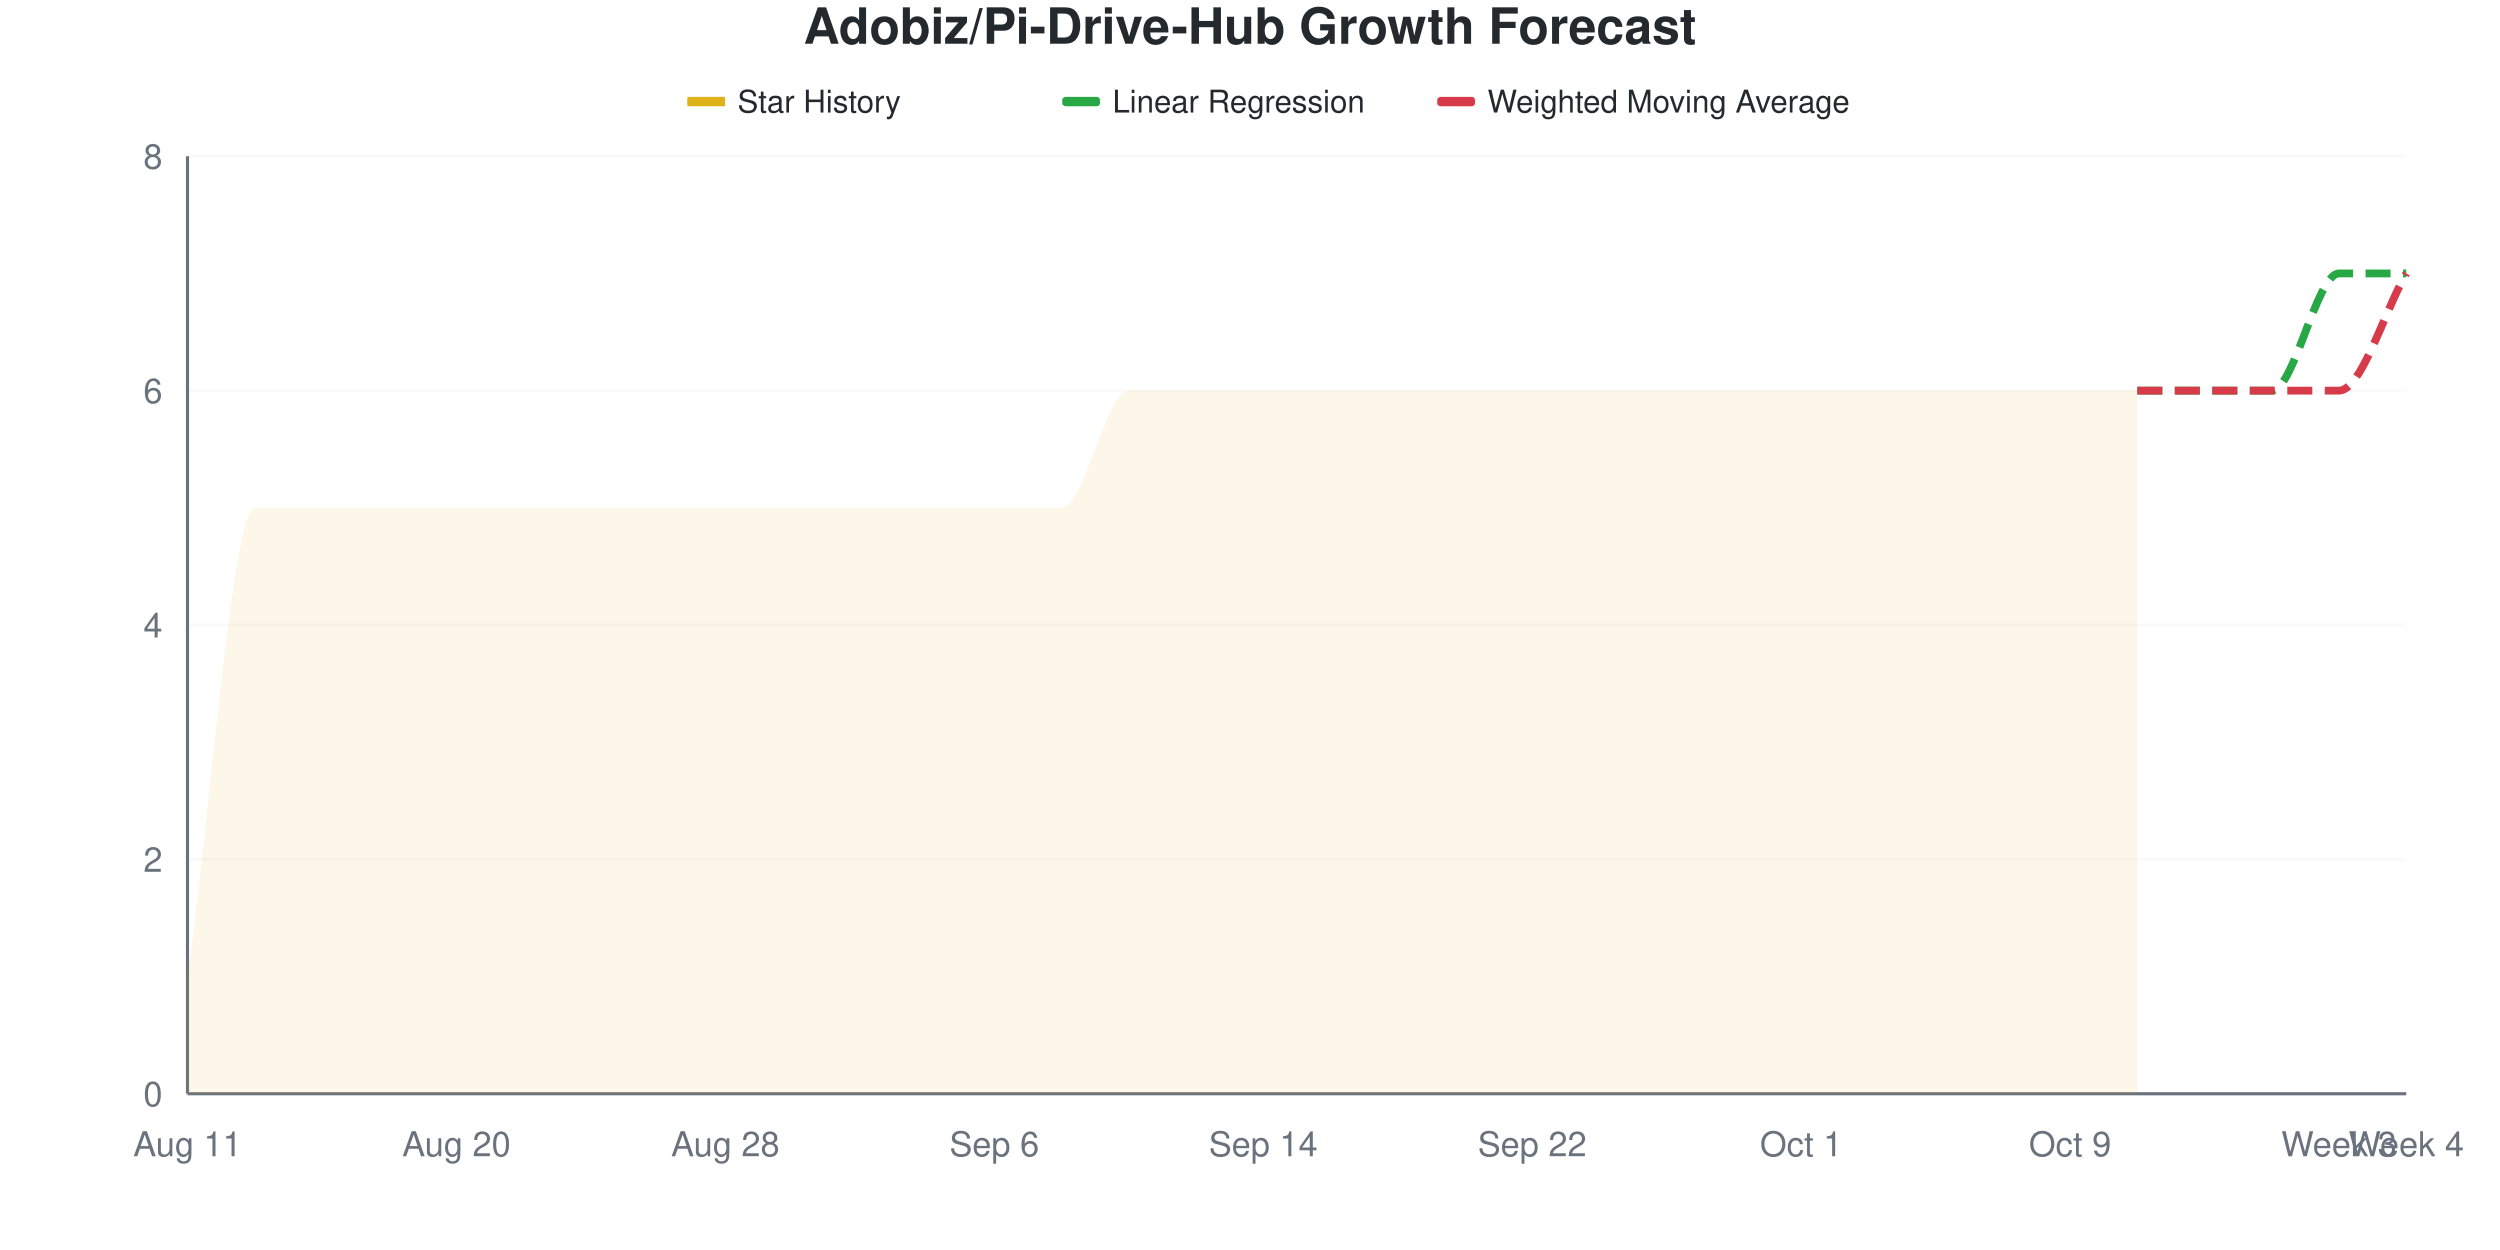
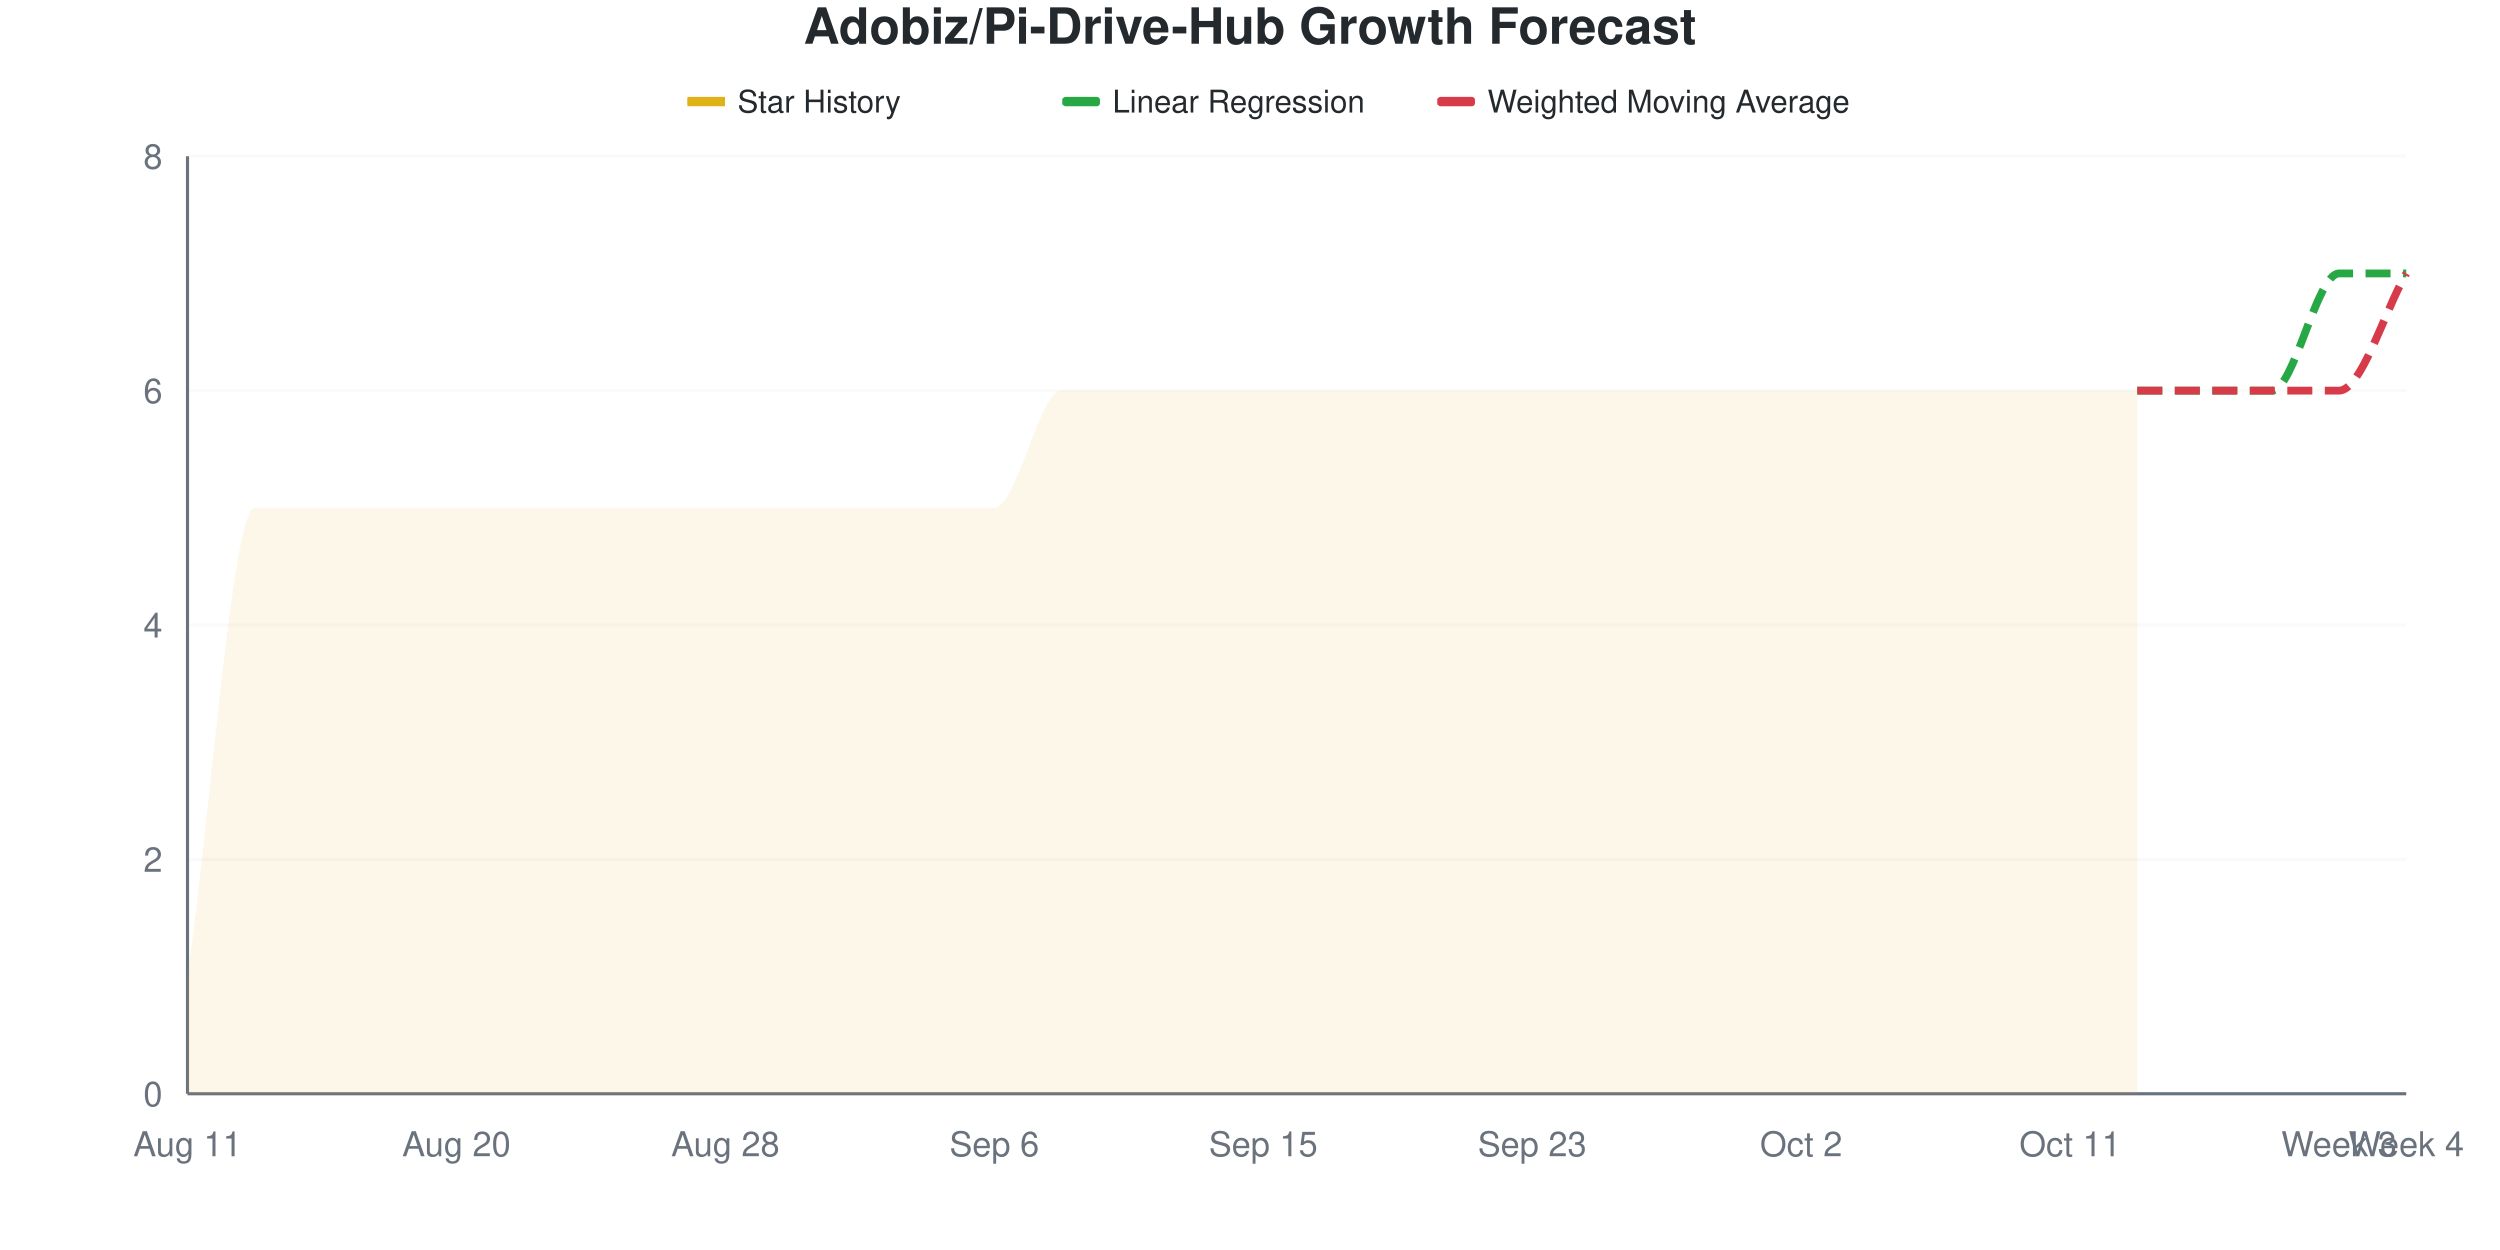
<svg xmlns="http://www.w3.org/2000/svg" viewBox="0 0 800 400" width="800" height="400">
  <style>
    @keyframes drawLine {
      to { stroke-dashoffset: 0; }
    }
    @keyframes fadeInPoint {
      from { opacity: 0; }
      to { opacity: 1; }
    }
    .data-line-0 {
      stroke-dasharray: 1220;
      stroke-dashoffset: 1220;
      animation: drawLine 2s ease-out forwards;
    }
    .data-point {
      opacity: 0;
      animation: fadeInPoint 0.5s ease-out forwards;
    }
    .chart-bg { fill: #fff; }
    .chart-text { fill: #24292e; }
    .chart-muted { fill: #6a737d; }
    .chart-grid { stroke: #eee; }
    .chart-axis { stroke: #6a737d; }
    @media (prefers-color-scheme: dark) {
      .chart-bg { fill: #0d1117; }
      .chart-text { fill: #e6edf3; }
      .chart-muted { fill: #8b949e; }
      .chart-grid { stroke: #21262d; }
      .chart-axis { stroke: #8b949e; }
    }
  </style>
  <rect width="800" height="400" class="chart-bg" />
  <text x="400" y="14" text-anchor="middle" class="chart-text" font-size="16" font-weight="bold" font-family="-apple-system, BlinkMacSystemFont, 'Segoe UI', Helvetica, Arial, sans-serif">Adobiz/Pi-Drive-Hub Growth Forecast</text>
  <g class="legend">
    <rect x="220" y="31" width="12" height="3" fill="#dfb317" />
    <line x1="220" y1="32.5" x2="232" y2="32.5" stroke="#dfb317" stroke-width="2" />
    <text x="236" y="36" class="chart-text" font-size="10" font-family="-apple-system, BlinkMacSystemFont, 'Segoe UI', Helvetica, Arial, sans-serif">Star History</text>
    <rect x="340" y="31" width="12" height="3" fill="#28a745" rx="1" />
    <line x1="340" y1="32.5" x2="352" y2="32.5" stroke="#28a745" stroke-width="2" stroke-dasharray="4,2" />
    <text x="356" y="36" class="chart-text" font-size="10" font-family="-apple-system, BlinkMacSystemFont, 'Segoe UI', Helvetica, Arial, sans-serif">Linear Regression</text>
    <rect x="460" y="31" width="12" height="3" fill="#d73a49" rx="1" />
    <line x1="460" y1="32.5" x2="472" y2="32.5" stroke="#d73a49" stroke-width="2" stroke-dasharray="4,2" />
    <text x="476" y="36" class="chart-text" font-size="10" font-family="-apple-system, BlinkMacSystemFont, 'Segoe UI', Helvetica, Arial, sans-serif">Weighted Moving Average</text>
  </g>
  <g class="grid">
    <line x1="60" y1="350" x2="770" y2="350" class="chart-grid" stroke-opacity="0.3" />
    <text x="52" y="354" text-anchor="end" class="chart-muted" font-size="11" font-family="-apple-system, BlinkMacSystemFont, 'Segoe UI', Helvetica, Arial, sans-serif">0</text>
    <line x1="60" y1="275" x2="770" y2="275" class="chart-grid" stroke-opacity="0.3" />
    <text x="52" y="279" text-anchor="end" class="chart-muted" font-size="11" font-family="-apple-system, BlinkMacSystemFont, 'Segoe UI', Helvetica, Arial, sans-serif">2</text>
    <line x1="60" y1="200" x2="770" y2="200" class="chart-grid" stroke-opacity="0.3" />
    <text x="52" y="204" text-anchor="end" class="chart-muted" font-size="11" font-family="-apple-system, BlinkMacSystemFont, 'Segoe UI', Helvetica, Arial, sans-serif">4</text>
    <line x1="60" y1="125" x2="770" y2="125" class="chart-grid" stroke-opacity="0.3" />
    <text x="52" y="129" text-anchor="end" class="chart-muted" font-size="11" font-family="-apple-system, BlinkMacSystemFont, 'Segoe UI', Helvetica, Arial, sans-serif">6</text>
    <line x1="60" y1="50" x2="770" y2="50" class="chart-grid" stroke-opacity="0.3" />
    <text x="52" y="54" text-anchor="end" class="chart-muted" font-size="11" font-family="-apple-system, BlinkMacSystemFont, 'Segoe UI', Helvetica, Arial, sans-serif">8</text>
  </g>
  <g class="milestones">
    
  </g>
  <g class="x-axis">
    <text x="60" y="370" text-anchor="middle" class="chart-muted" font-size="11" font-family="-apple-system, BlinkMacSystemFont, 'Segoe UI', Helvetica, Arial, sans-serif">Aug 11</text>
    <text x="146.061" y="370" text-anchor="middle" class="chart-muted" font-size="11" font-family="-apple-system, BlinkMacSystemFont, 'Segoe UI', Helvetica, Arial, sans-serif">Aug 20</text>
    <text x="232.121" y="370" text-anchor="middle" class="chart-muted" font-size="11" font-family="-apple-system, BlinkMacSystemFont, 'Segoe UI', Helvetica, Arial, sans-serif">Aug 28</text>
    <text x="318.182" y="370" text-anchor="middle" class="chart-muted" font-size="11" font-family="-apple-system, BlinkMacSystemFont, 'Segoe UI', Helvetica, Arial, sans-serif">Sep 6</text>
-     <text x="404.242" y="370" text-anchor="middle" class="chart-muted" font-size="11" font-family="-apple-system, BlinkMacSystemFont, 'Segoe UI', Helvetica, Arial, sans-serif">Sep 14</text>
-     <text x="490.303" y="370" text-anchor="middle" class="chart-muted" font-size="11" font-family="-apple-system, BlinkMacSystemFont, 'Segoe UI', Helvetica, Arial, sans-serif">Sep 22</text>
-     <text x="576.364" y="370" text-anchor="middle" class="chart-muted" font-size="11" font-family="-apple-system, BlinkMacSystemFont, 'Segoe UI', Helvetica, Arial, sans-serif">Oct 1</text>
-     <text x="662.424" y="370" text-anchor="middle" class="chart-muted" font-size="11" font-family="-apple-system, BlinkMacSystemFont, 'Segoe UI', Helvetica, Arial, sans-serif">Oct 9</text>
+     <text x="404.242" y="370" text-anchor="middle" class="chart-muted" font-size="11" font-family="-apple-system, BlinkMacSystemFont, 'Segoe UI', Helvetica, Arial, sans-serif">Sep 15</text>
+     <text x="490.303" y="370" text-anchor="middle" class="chart-muted" font-size="11" font-family="-apple-system, BlinkMacSystemFont, 'Segoe UI', Helvetica, Arial, sans-serif">Sep 23</text>
+     <text x="576.364" y="370" text-anchor="middle" class="chart-muted" font-size="11" font-family="-apple-system, BlinkMacSystemFont, 'Segoe UI', Helvetica, Arial, sans-serif">Oct 2</text>
+     <text x="662.424" y="370" text-anchor="middle" class="chart-muted" font-size="11" font-family="-apple-system, BlinkMacSystemFont, 'Segoe UI', Helvetica, Arial, sans-serif">Oct 11</text>
    <text x="748.485" y="370" text-anchor="middle" class="chart-muted" font-size="11" font-family="-apple-system, BlinkMacSystemFont, 'Segoe UI', Helvetica, Arial, sans-serif">Week 3</text>
    <text x="770" y="370" text-anchor="middle" class="chart-muted" font-size="11" font-family="-apple-system, BlinkMacSystemFont, 'Segoe UI', Helvetica, Arial, sans-serif">Week 4</text>
  </g>
  <line x1="60" y1="50" x2="60" y2="350" class="chart-axis" stroke-width="1" />
  <line x1="60" y1="350" x2="770" y2="350" class="chart-axis" stroke-width="1" />
-   <path d="M60,350 L60,312.5 C67.172,262.5 74.343,162.5 81.515,162.5 C88.687,162.5 95.859,162.5 103.03,162.5 C110.202,162.5 117.374,162.5 124.545,162.5 C131.717,162.5 138.889,162.5 146.061,162.5 C153.232,162.5 160.404,162.5 167.576,162.5 C174.747,162.5 181.919,162.5 189.091,162.5 C196.263,162.5 203.434,162.5 210.606,162.5 C217.778,162.5 224.949,162.5 232.121,162.5 C239.293,162.5 246.465,162.5 253.636,162.5 C260.808,162.5 267.98,162.5 275.152,162.5 C282.323,162.5 289.495,162.5 296.667,162.5 C303.838,162.5 311.01,162.5 318.182,162.5 C325.354,162.5 332.525,162.5 339.697,162.5 C346.869,162.5 354.04,125 361.212,125 C368.384,125 375.556,125 382.727,125 C389.899,125 397.071,125 404.242,125 C411.414,125 418.586,125 425.758,125 C432.929,125 440.101,125 447.273,125 C454.444,125 461.616,125 468.788,125 C475.96,125 483.131,125 490.303,125 C497.475,125 504.646,125 511.818,125 C518.99,125 526.162,125 533.333,125 C540.505,125 547.677,125 554.848,125 C562.02,125 569.192,125 576.364,125 C583.535,125 590.707,125 597.879,125 C605.051,125 612.222,125 619.394,125 C626.566,125 633.737,125 640.909,125 C648.081,125 655.253,125 662.424,125 C669.596,125 676.768,125 683.939,125 L683.939,350 L60,350 Z" fill="#dfb317" fill-opacity="0.1" />
-   <path d="M60,350 L60,312.5 C67.172,262.5 74.343,162.5 81.515,162.5 C88.687,162.5 95.859,162.5 103.03,162.5 C110.202,162.5 117.374,162.5 124.545,162.5 C131.717,162.5 138.889,162.5 146.061,162.5 C153.232,162.5 160.404,162.5 167.576,162.5 C174.747,162.5 181.919,162.5 189.091,162.5 C196.263,162.5 203.434,162.5 210.606,162.5 C217.778,162.5 224.949,162.5 232.121,162.5 C239.293,162.5 246.465,162.5 253.636,162.5 C260.808,162.5 267.98,162.5 275.152,162.5 C282.323,162.5 289.495,162.5 296.667,162.5 C303.838,162.5 311.01,162.5 318.182,162.5 C325.354,162.5 332.525,162.5 339.697,162.5 C346.869,162.5 354.04,125 361.212,125 C368.384,125 375.556,125 382.727,125 C389.899,125 397.071,125 404.242,125 C411.414,125 418.586,125 425.758,125 C432.929,125 440.101,125 447.273,125 C454.444,125 461.616,125 468.788,125 C475.96,125 483.131,125 490.303,125 C497.475,125 504.646,125 511.818,125 C518.99,125 526.162,125 533.333,125 C540.505,125 547.677,125 554.848,125 C562.02,125 569.192,125 576.364,125 C583.535,125 590.707,125 597.879,125 C605.051,125 612.222,125 619.394,125 C626.566,125 633.737,125 640.909,125 C648.081,125 655.253,125 662.424,125 C669.596,125 676.768,125 683.939,125" fill="none" stroke="#dfb317" stroke-width="2.5" class="data-line-0" />
+   <path d="M60,350 L60,312.5 C67.172,262.5 74.343,162.5 81.515,162.5 C88.687,162.5 95.859,162.5 103.03,162.5 C110.202,162.5 117.374,162.5 124.545,162.5 C131.717,162.5 138.889,162.5 146.061,162.5 C153.232,162.5 160.404,162.5 167.576,162.5 C174.747,162.5 181.919,162.5 189.091,162.5 C196.263,162.5 203.434,162.5 210.606,162.5 C217.778,162.5 224.949,162.5 232.121,162.5 C239.293,162.5 246.465,162.5 253.636,162.5 C260.808,162.5 267.98,162.5 275.152,162.5 C282.323,162.5 289.495,162.5 296.667,162.5 C303.838,162.5 311.01,162.5 318.182,162.5 C325.354,162.5 332.525,125 339.697,125 C346.869,125 354.04,125 361.212,125 C368.384,125 375.556,125 382.727,125 C389.899,125 397.071,125 404.242,125 C411.414,125 418.586,125 425.758,125 C432.929,125 440.101,125 447.273,125 C454.444,125 461.616,125 468.788,125 C475.96,125 483.131,125 490.303,125 C497.475,125 504.646,125 511.818,125 C518.99,125 526.162,125 533.333,125 C540.505,125 547.677,125 554.848,125 C562.02,125 569.192,125 576.364,125 C583.535,125 590.707,125 597.879,125 C605.051,125 612.222,125 619.394,125 C626.566,125 633.737,125 640.909,125 C648.081,125 655.253,125 662.424,125 C669.596,125 676.768,125 683.939,125 L683.939,350 L60,350 Z" fill="#dfb317" fill-opacity="0.1" />
+   <path d="M60,350 L60,312.5 C67.172,262.5 74.343,162.5 81.515,162.5 C88.687,162.5 95.859,162.5 103.03,162.5 C110.202,162.5 117.374,162.5 124.545,162.5 C131.717,162.5 138.889,162.5 146.061,162.5 C153.232,162.5 160.404,162.5 167.576,162.5 C174.747,162.5 181.919,162.5 189.091,162.5 C196.263,162.5 203.434,162.5 210.606,162.5 C217.778,162.5 224.949,162.5 232.121,162.5 C239.293,162.5 246.465,162.5 253.636,162.5 C260.808,162.5 267.98,162.5 275.152,162.5 C282.323,162.5 289.495,162.5 296.667,162.5 C303.838,162.5 311.01,162.5 318.182,162.5 C325.354,162.5 332.525,125 339.697,125 C346.869,125 354.04,125 361.212,125 C368.384,125 375.556,125 382.727,125 C389.899,125 397.071,125 404.242,125 C411.414,125 418.586,125 425.758,125 C432.929,125 440.101,125 447.273,125 C454.444,125 461.616,125 468.788,125 C475.96,125 483.131,125 490.303,125 C497.475,125 504.646,125 511.818,125 C518.99,125 526.162,125 533.333,125 C540.505,125 547.677,125 554.848,125 C562.02,125 569.192,125 576.364,125 C583.535,125 590.707,125 597.879,125 C605.051,125 612.222,125 619.394,125 C626.566,125 633.737,125 640.909,125 C648.081,125 655.253,125 662.424,125 C669.596,125 676.768,125 683.939,125" fill="none" stroke="#dfb317" stroke-width="2.5" class="data-line-0" />
  <path d="M683.939,125 C691.111,125 698.283,125 705.455,125 C712.626,125 719.798,125 726.97,125 C734.141,125 741.313,87.5 748.485,87.5 C755.657,87.5 762.828,87.5 770,87.5" fill="none" stroke="#28a745" stroke-width="2.5" stroke-dasharray="8,4" />
  <path d="M683.939,125 C691.111,125 698.283,125 705.455,125 C712.626,125 719.798,125 726.97,125 C734.141,125 741.313,125 748.485,125 C755.657,125 762.828,100 770,87.5" fill="none" stroke="#d73a49" stroke-width="2.5" stroke-dasharray="8,4" />
  <g class="points">
    <circle cx="60" cy="312.5" r="4" fill="#dfb317" class="data-point" style="animation-delay: 1.50s" />
    <circle cx="81.515" cy="162.5" r="4" fill="#dfb317" class="data-point" style="animation-delay: 1.55s" />
    <circle cx="103.03" cy="162.5" r="4" fill="#dfb317" class="data-point" style="animation-delay: 1.60s" />
    <circle cx="124.545" cy="162.5" r="4" fill="#dfb317" class="data-point" style="animation-delay: 1.65s" />
    <circle cx="146.061" cy="162.5" r="4" fill="#dfb317" class="data-point" style="animation-delay: 1.70s" />
    <circle cx="167.576" cy="162.5" r="4" fill="#dfb317" class="data-point" style="animation-delay: 1.75s" />
    <circle cx="189.091" cy="162.5" r="4" fill="#dfb317" class="data-point" style="animation-delay: 1.80s" />
    <circle cx="210.606" cy="162.5" r="4" fill="#dfb317" class="data-point" style="animation-delay: 1.85s" />
    <circle cx="232.121" cy="162.5" r="4" fill="#dfb317" class="data-point" style="animation-delay: 1.90s" />
    <circle cx="253.636" cy="162.5" r="4" fill="#dfb317" class="data-point" style="animation-delay: 1.95s" />
    <circle cx="275.152" cy="162.5" r="4" fill="#dfb317" class="data-point" style="animation-delay: 2.00s" />
    <circle cx="296.667" cy="162.5" r="4" fill="#dfb317" class="data-point" style="animation-delay: 2.05s" />
    <circle cx="318.182" cy="162.5" r="4" fill="#dfb317" class="data-point" style="animation-delay: 2.10s" />
-     <circle cx="339.697" cy="162.5" r="4" fill="#dfb317" class="data-point" style="animation-delay: 2.15s" />
+     <circle cx="339.697" cy="125" r="4" fill="#dfb317" class="data-point" style="animation-delay: 2.15s" />
    <circle cx="361.212" cy="125" r="4" fill="#dfb317" class="data-point" style="animation-delay: 2.20s" />
    <circle cx="382.727" cy="125" r="4" fill="#dfb317" class="data-point" style="animation-delay: 2.25s" />
    <circle cx="404.242" cy="125" r="4" fill="#dfb317" class="data-point" style="animation-delay: 2.30s" />
    <circle cx="425.758" cy="125" r="4" fill="#dfb317" class="data-point" style="animation-delay: 2.35s" />
    <circle cx="447.273" cy="125" r="4" fill="#dfb317" class="data-point" style="animation-delay: 2.40s" />
    <circle cx="468.788" cy="125" r="4" fill="#dfb317" class="data-point" style="animation-delay: 2.45s" />
    <circle cx="490.303" cy="125" r="4" fill="#dfb317" class="data-point" style="animation-delay: 2.50s" />
    <circle cx="511.818" cy="125" r="4" fill="#dfb317" class="data-point" style="animation-delay: 2.55s" />
    <circle cx="533.333" cy="125" r="4" fill="#dfb317" class="data-point" style="animation-delay: 2.60s" />
    <circle cx="554.848" cy="125" r="4" fill="#dfb317" class="data-point" style="animation-delay: 2.65s" />
    <circle cx="576.364" cy="125" r="4" fill="#dfb317" class="data-point" style="animation-delay: 2.70s" />
    <circle cx="597.879" cy="125" r="4" fill="#dfb317" class="data-point" style="animation-delay: 2.75s" />
    <circle cx="619.394" cy="125" r="4" fill="#dfb317" class="data-point" style="animation-delay: 2.80s" />
    <circle cx="640.909" cy="125" r="4" fill="#dfb317" class="data-point" style="animation-delay: 2.85s" />
    <circle cx="662.424" cy="125" r="4" fill="#dfb317" class="data-point" style="animation-delay: 2.90s" />
    <circle cx="683.939" cy="125" r="4" fill="#dfb317" class="data-point" style="animation-delay: 2.95s" />
  </g>
</svg>
